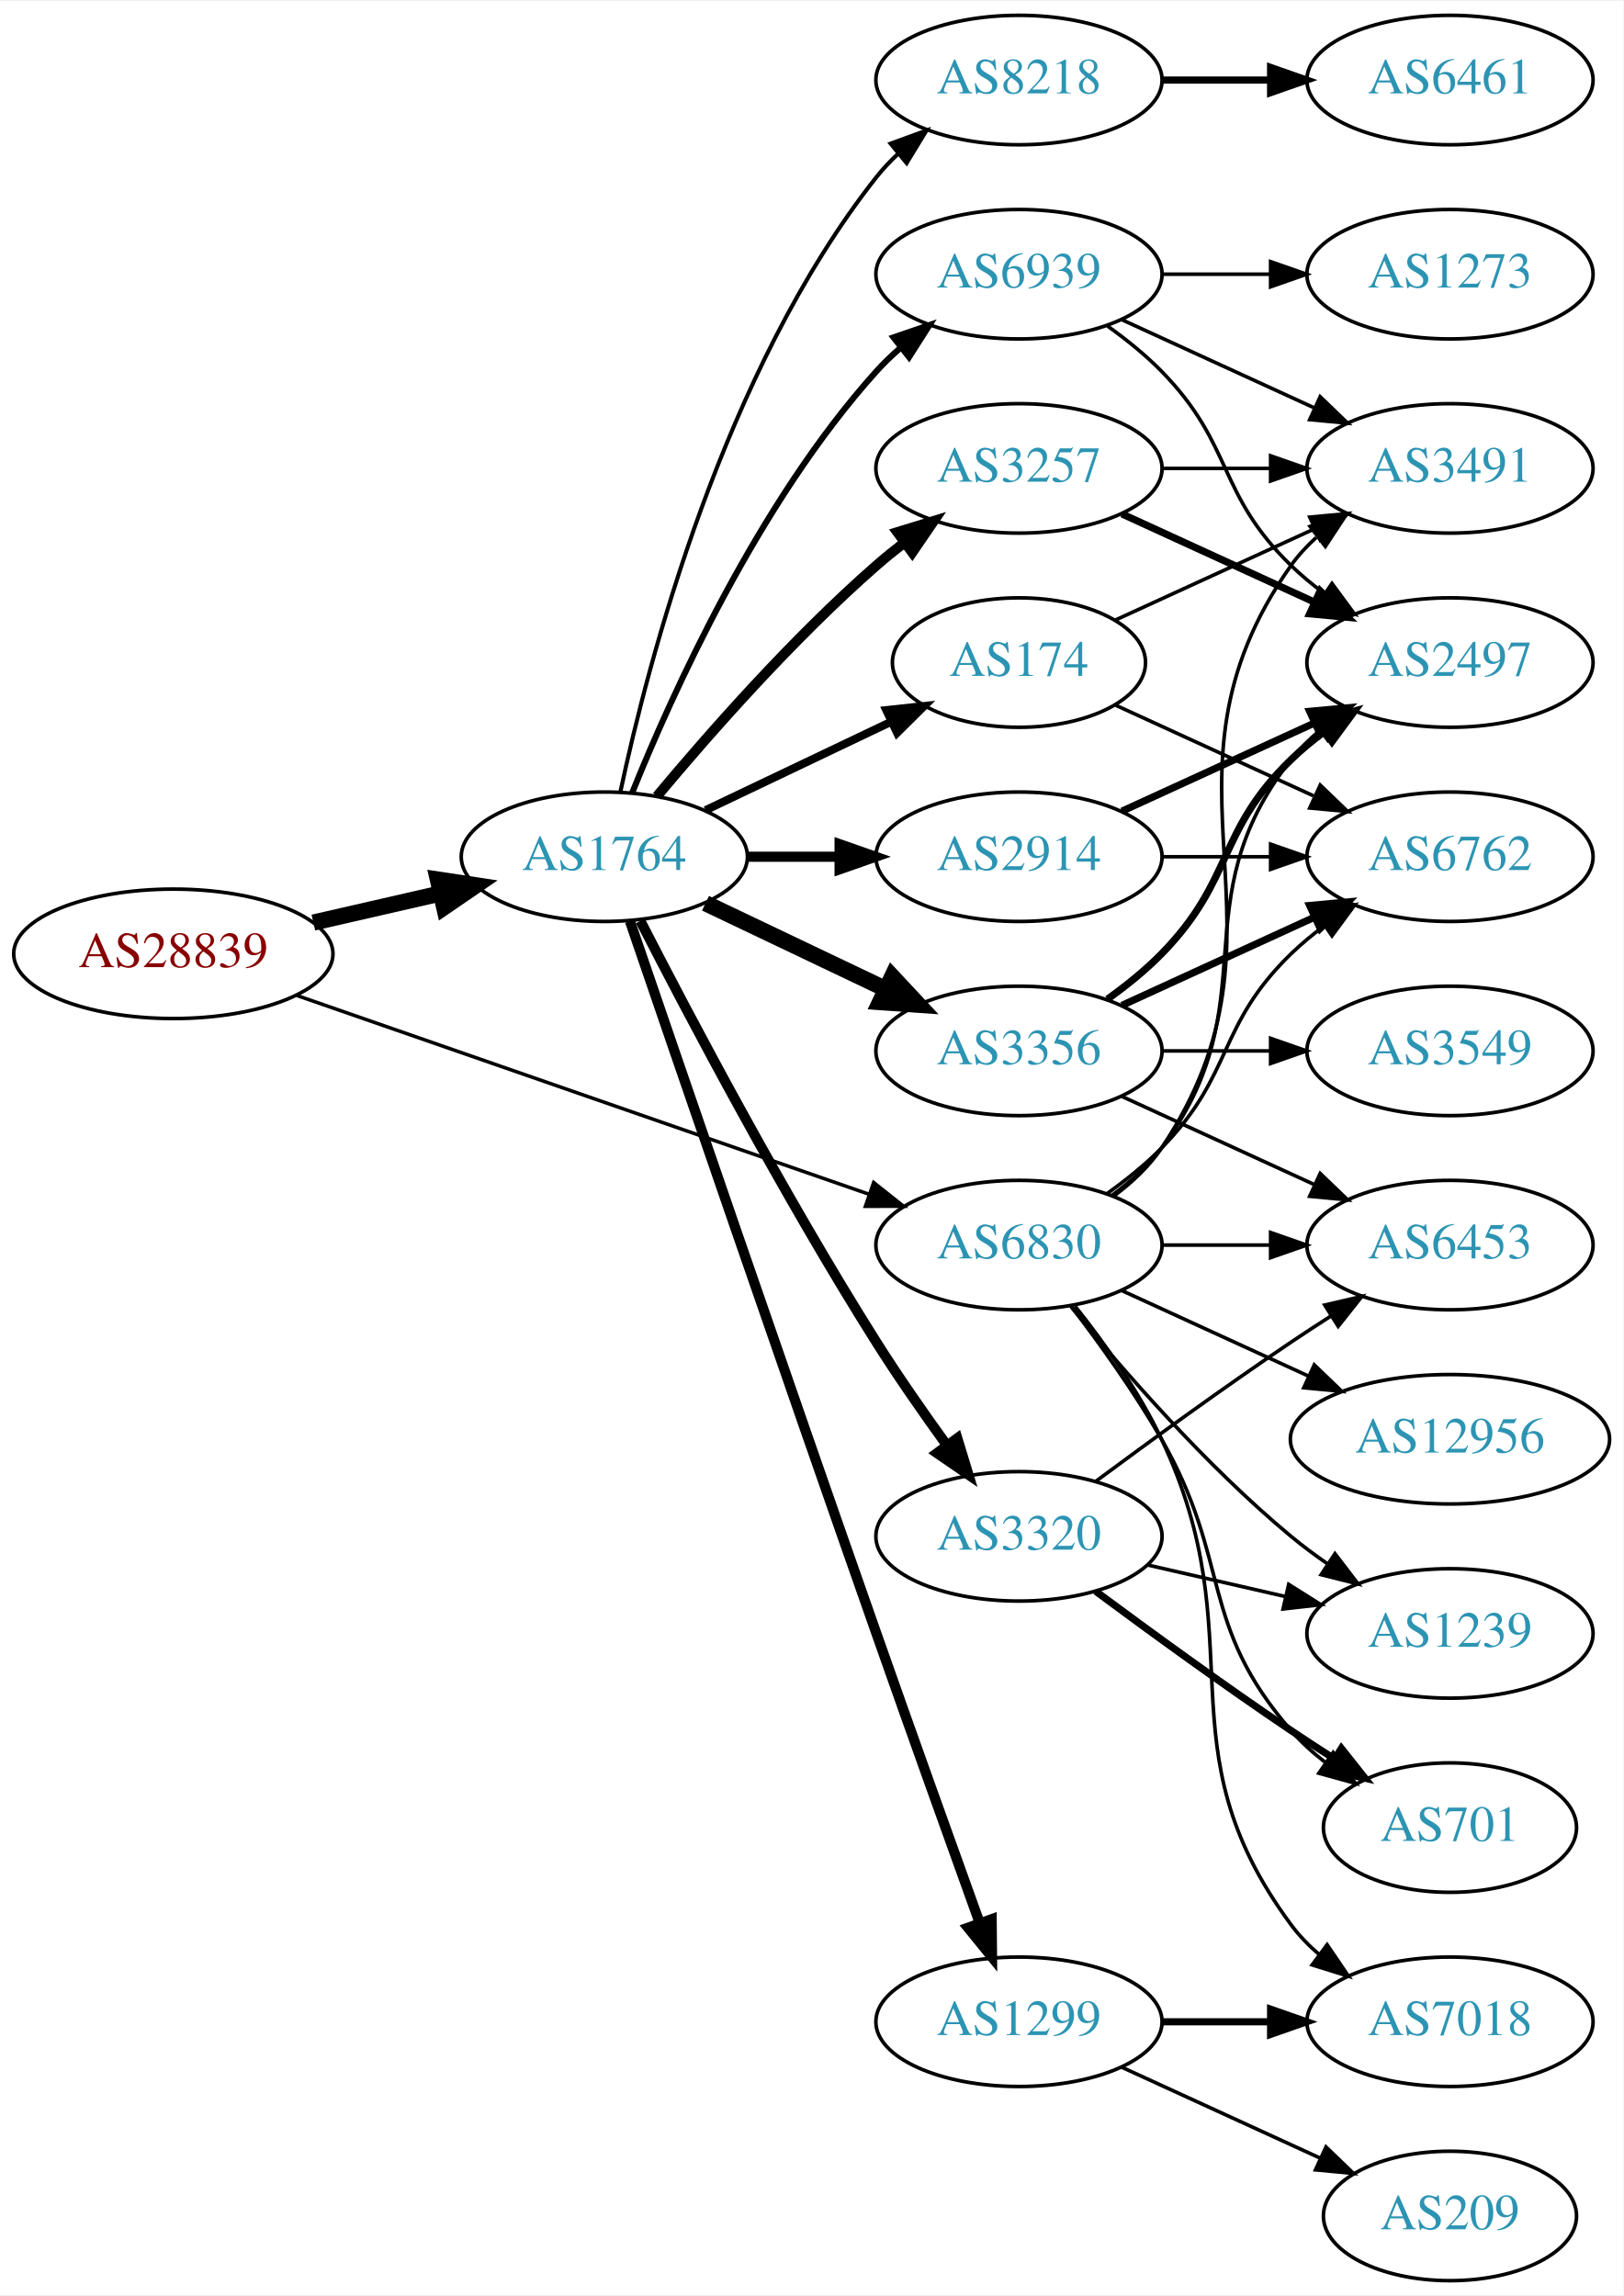
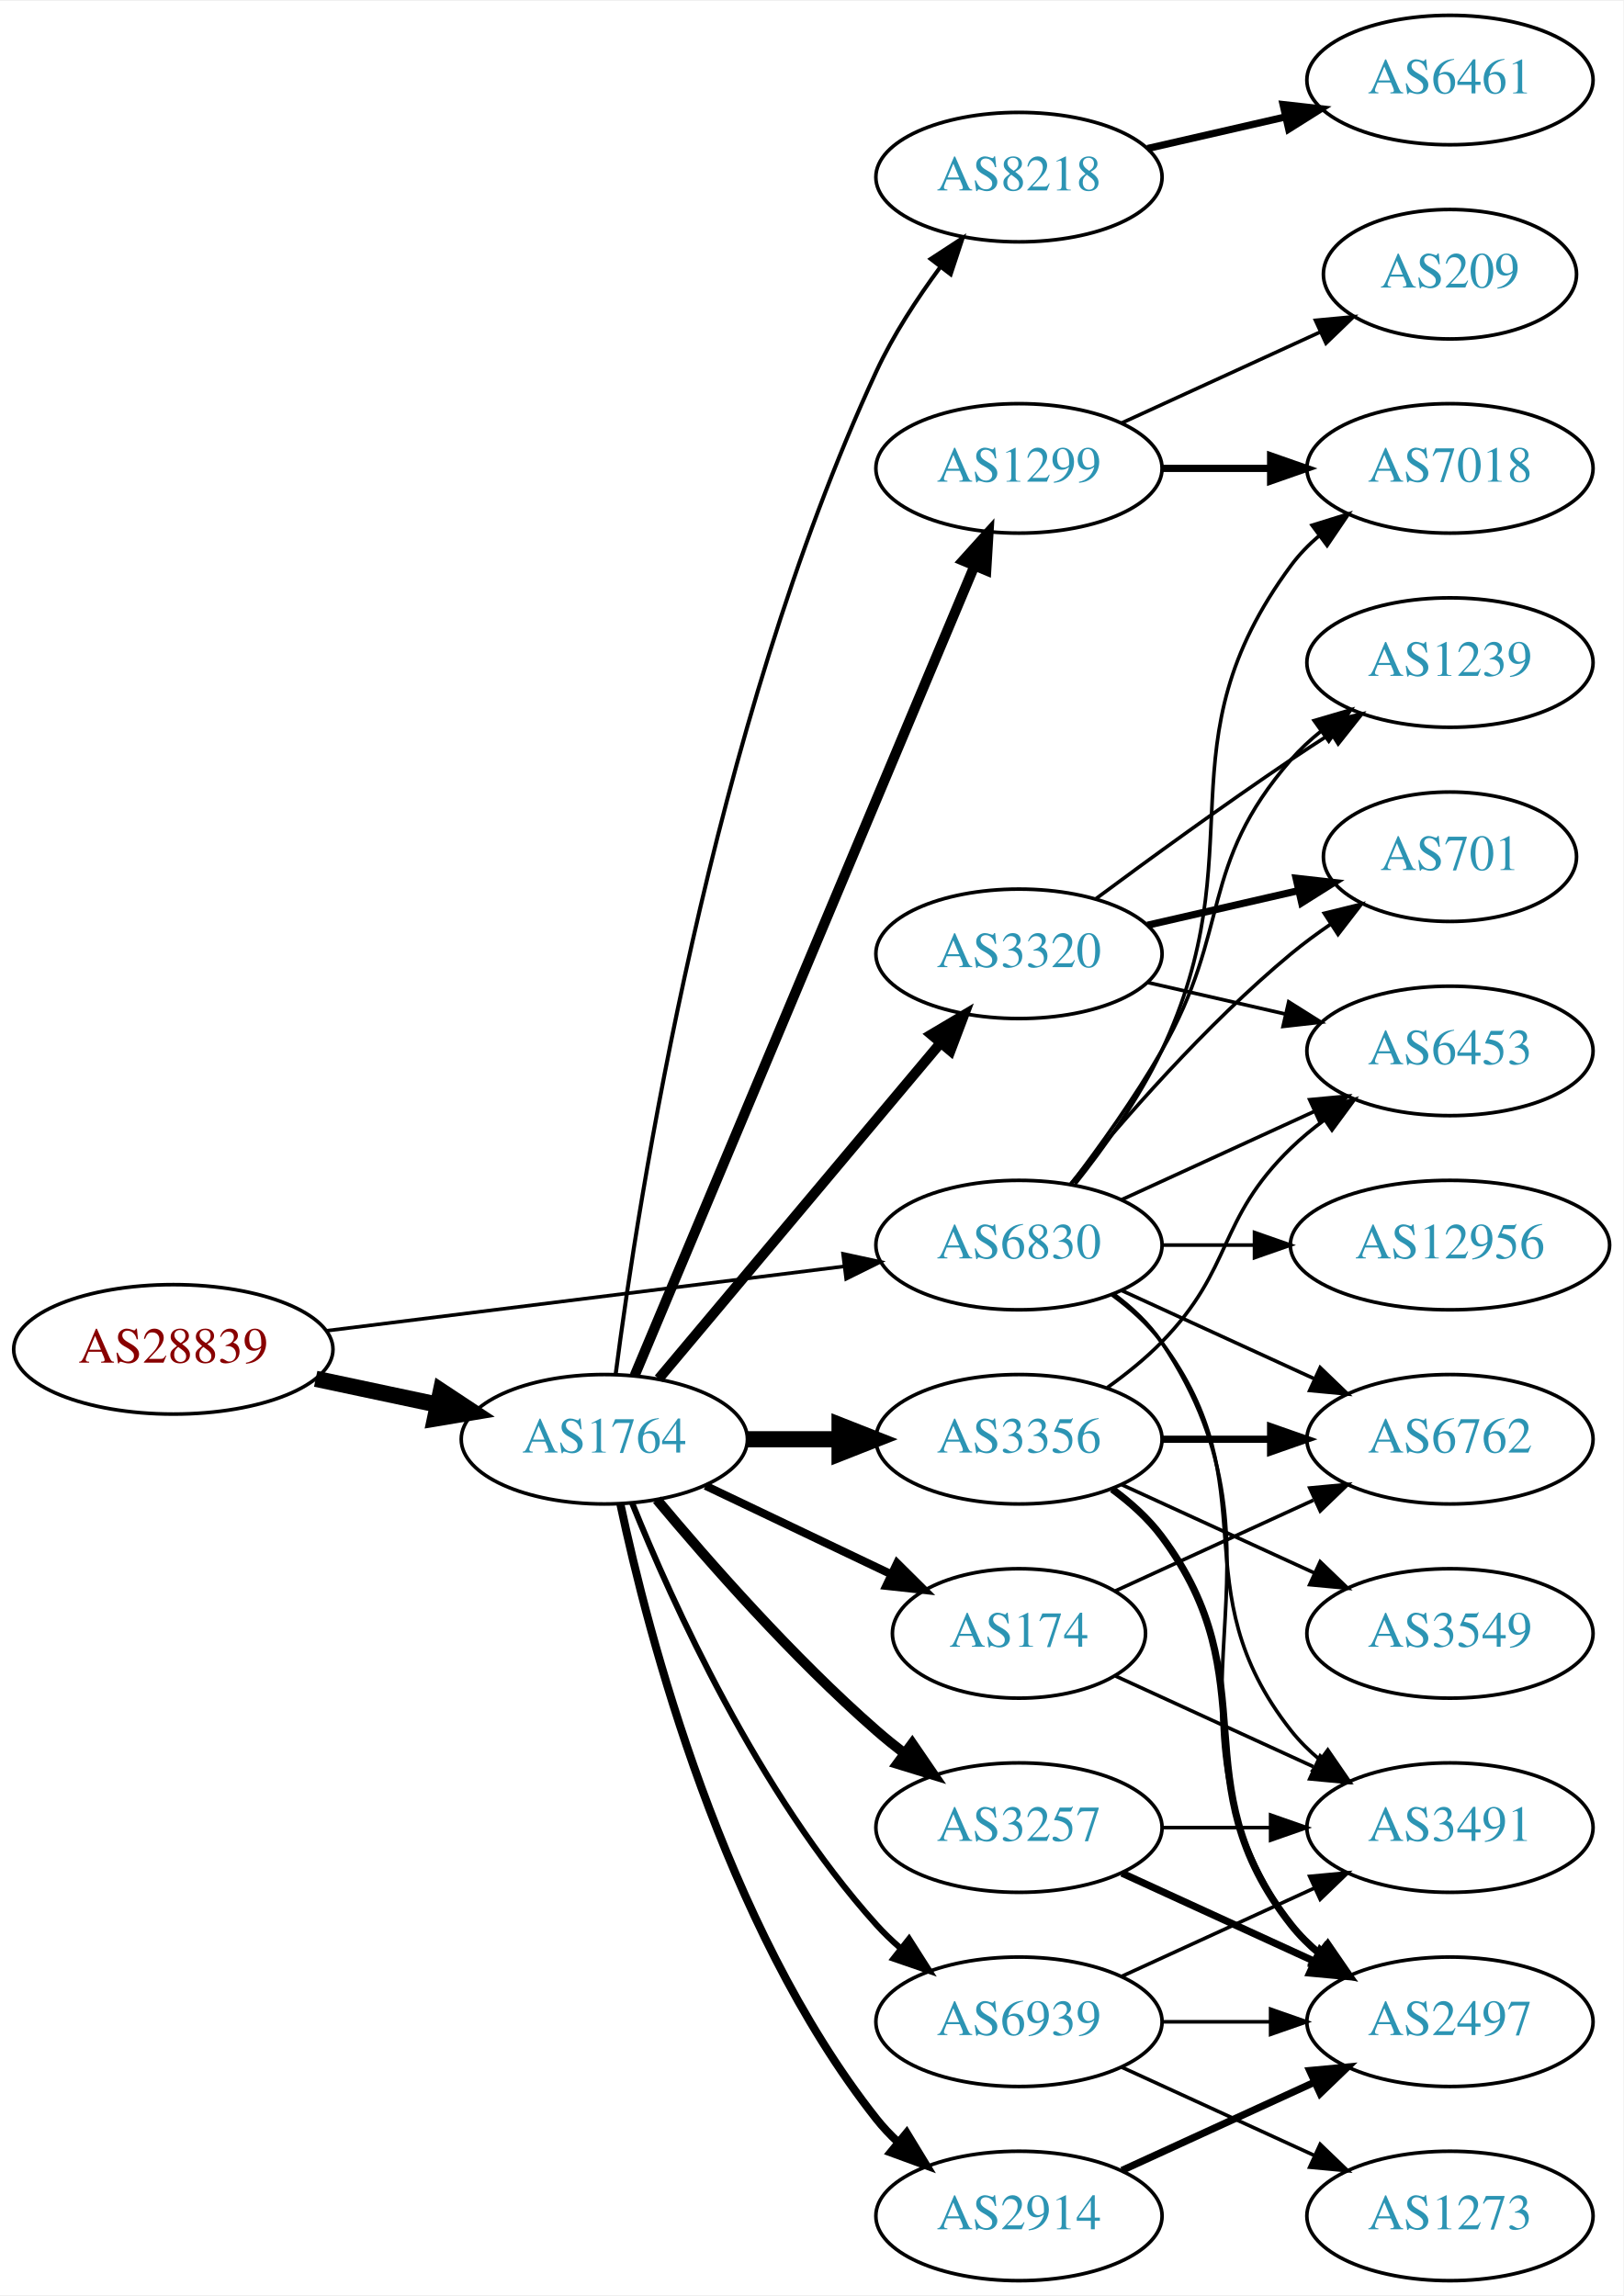
<svg xmlns="http://www.w3.org/2000/svg" xmlns:xlink="http://www.w3.org/1999/xlink" width="451pt" height="638pt" viewBox="0.00 0.00 451.37 638.00">
  <g id="graph0" class="graph" transform="scale(1 1) rotate(0) translate(4 634)">
    <polygon fill="white" stroke="none" points="-4,4 -4,-634 447.37,-634 447.37,4 -4,4" />
    <g id="node1" class="node">
      <g id="a_node1">
        <a xlink:href="/asn/28839" xlink:title="AS28839 ~ ASN-UNOV [AT]">
-           <ellipse fill="#ffffff" stroke="black" cx="44.196" cy="-369" rx="44.393" ry="18" />
-           <text text-anchor="middle" x="44.196" y="-365.3" font-family="Times,serif" font-size="14.00" fill="#880000">AS28839</text>
+           <ellipse fill="#ffffff" stroke="black" cx="44.196" cy="-259" rx="44.393" ry="18" />
+           <text text-anchor="middle" x="44.196" y="-255.3" font-family="Times,serif" font-size="14.00" fill="#880000">AS28839</text>
        </a>
      </g>
    </g>
    <g id="node2" class="node">
      <g id="a_node2">
        <a xlink:href="/asn/1764" xlink:title="AS1764 ~ NEXTLAYER-AS [AT]">
-           <ellipse fill="#ffffff" stroke="black" cx="164.039" cy="-396" rx="39.794" ry="18" />
-           <text text-anchor="middle" x="164.039" y="-392.3" font-family="Times,serif" font-size="14.00" fill="#2c94b3">AS1764</text>
+           <ellipse fill="#ffffff" stroke="black" cx="164.039" cy="-234" rx="39.794" ry="18" />
+           <text text-anchor="middle" x="164.039" y="-230.3" font-family="Times,serif" font-size="14.00" fill="#2c94b3">AS1764</text>
        </a>
      </g>
    </g>
    <g id="edge1" class="edge">
-       <path fill="none" stroke="black" stroke-width="4.5" d="M83.131,-377.692C94.371,-380.267 106.784,-383.111 118.407,-385.774" />
-       <polygon fill="black" stroke="black" stroke-width="4.5" points="117.742,-389.661 128.369,-388.057 119.501,-381.985 117.742,-389.661" />
+       <path fill="none" stroke="black" stroke-width="4.5" d="M83.782,-250.814C94.575,-248.524 106.404,-246.015 117.556,-243.649" />
+       <polygon fill="black" stroke="black" stroke-width="4.5" points="118.592,-247.454 127.557,-241.527 116.958,-239.751 118.592,-247.454" />
    </g>
    <g id="node3" class="node">
      <g id="a_node3">
        <a xlink:href="/asn/6830" xlink:title="AS6830 ~ LGI-UPC [AT]">
          <ellipse fill="#ffffff" stroke="black" cx="279.332" cy="-288" rx="39.794" ry="18" />
          <text text-anchor="middle" x="279.332" y="-284.3" font-family="Times,serif" font-size="14.00" fill="#2c94b3">AS6830</text>
        </a>
      </g>
    </g>
    <g id="edge2" class="edge">
-       <path fill="none" stroke="black" stroke-width="0.973" d="M78.599,-357.395C120.592,-342.805 192.631,-317.776 237.751,-302.099" />
-       <polygon fill="black" stroke="black" stroke-width="0.973" points="238.929,-305.395 247.226,-298.807 236.631,-298.783 238.929,-305.395" />
+       <path fill="none" stroke="black" d="M86.607,-264.151C126.981,-269.173 188.325,-276.804 230.7,-282.075" />
+       <polygon fill="black" stroke="black" points="230.417,-285.567 240.772,-283.328 231.281,-278.62 230.417,-285.567" />
    </g>
    <g id="node4" class="node">
      <g id="a_node4">
-         <a xlink:href="/asn/174" xlink:title="AS174 ~ Cogent Communications [US]">
-           <ellipse fill="#ffffff" stroke="black" cx="279.332" cy="-450" rx="35.194" ry="18" />
-           <text text-anchor="middle" x="279.332" y="-446.3" font-family="Times,serif" font-size="14.00" fill="#2c94b3">AS174</text>
+         <a xlink:href="/asn/2914" xlink:title="AS2914 ~ NTT America, Inc. [US]">
+           <ellipse fill="#ffffff" stroke="black" cx="279.332" cy="-18" rx="39.794" ry="18" />
+           <text text-anchor="middle" x="279.332" y="-14.3" font-family="Times,serif" font-size="14.00" fill="#2c94b3">AS2914</text>
        </a>
      </g>
    </g>
    <g id="edge3" class="edge">
-       <path fill="none" stroke="black" stroke-width="2.25" d="M192.175,-408.934C207.607,-416.29 227.092,-425.577 243.628,-433.459" />
-       <polygon fill="black" stroke="black" stroke-width="2.25" points="242.436,-436.768 252.969,-437.911 245.448,-430.449 242.436,-436.768" />
+       <path fill="none" stroke="black" stroke-width="2.25" d="M168.529,-215.84C176.16,-179.97 197.152,-98.845 239.685,-45 241.493,-42.712 243.545,-40.538 245.74,-38.49" />
+       <polygon fill="black" stroke="black" stroke-width="2.25" points="248.094,-41.086 253.6,-32.034 243.651,-35.677 248.094,-41.086" />
    </g>
    <g id="node5" class="node">
      <g id="a_node5">
-         <a xlink:href="/asn/3356" xlink:title="AS3356 ~ Level 3 Parent, LLC [US]">
-           <ellipse fill="#ffffff" stroke="black" cx="279.332" cy="-342" rx="39.794" ry="18" />
-           <text text-anchor="middle" x="279.332" y="-338.3" font-family="Times,serif" font-size="14.00" fill="#2c94b3">AS3356</text>
+         <a xlink:href="/asn/1299" xlink:title="AS1299 ~ Telia Carrier [EU]">
+           <ellipse fill="#ffffff" stroke="black" cx="279.332" cy="-504" rx="39.794" ry="18" />
+           <text text-anchor="middle" x="279.332" y="-500.3" font-family="Times,serif" font-size="14.00" fill="#2c94b3">AS1299</text>
        </a>
      </g>
    </g>
    <g id="edge4" class="edge">
-       <path fill="none" stroke="black" stroke-width="4.5" d="M192.175,-383.066C207.169,-375.919 225.99,-366.948 242.213,-359.215" />
-       <polygon fill="black" stroke="black" stroke-width="4.5" points="244.084,-362.686 251.417,-354.829 240.695,-355.577 244.084,-362.686" />
+       <path fill="none" stroke="black" stroke-width="2.812" d="M172.472,-251.715C191.797,-297.771 243.72,-421.514 266.893,-476.739" />
+       <polygon fill="black" stroke="black" stroke-width="2.812" points="263.774,-478.352 270.871,-486.219 270.229,-475.644 263.774,-478.352" />
    </g>
    <g id="node6" class="node">
      <g id="a_node6">
-         <a xlink:href="/asn/3320" xlink:title="AS3320 ~ DTAG [DE]">
-           <ellipse fill="#ffffff" stroke="black" cx="279.332" cy="-207" rx="39.794" ry="18" />
-           <text text-anchor="middle" x="279.332" y="-203.3" font-family="Times,serif" font-size="14.00" fill="#2c94b3">AS3320</text>
+         <a xlink:href="/asn/174" xlink:title="AS174 ~ Cogent Communications [US]">
+           <ellipse fill="#ffffff" stroke="black" cx="279.332" cy="-180" rx="35.194" ry="18" />
+           <text text-anchor="middle" x="279.332" y="-176.3" font-family="Times,serif" font-size="14.00" fill="#2c94b3">AS174</text>
        </a>
      </g>
    </g>
    <g id="edge5" class="edge">
-       <path fill="none" stroke="black" stroke-width="2.812" d="M174.065,-378.148C187.501,-351.945 213.95,-301.763 239.685,-261 245.748,-251.396 252.868,-241.187 259.333,-232.261" />
-       <polygon fill="black" stroke="black" stroke-width="2.812" points="262.185,-234.291 265.276,-224.157 256.54,-230.152 262.185,-234.291" />
+       <path fill="none" stroke="black" stroke-width="2.25" d="M192.175,-221.066C207.607,-213.71 227.092,-204.423 243.628,-196.541" />
+       <polygon fill="black" stroke="black" stroke-width="2.25" points="245.448,-199.551 252.969,-192.089 242.436,-193.232 245.448,-199.551" />
    </g>
    <g id="node7" class="node">
      <g id="a_node7">
-         <a xlink:href="/asn/1299" xlink:title="AS1299 ~ Telia Carrier [EU]">
-           <ellipse fill="#ffffff" stroke="black" cx="279.332" cy="-72" rx="39.794" ry="18" />
-           <text text-anchor="middle" x="279.332" y="-68.3" font-family="Times,serif" font-size="14.00" fill="#2c94b3">AS1299</text>
+         <a xlink:href="/asn/3257" xlink:title="AS3257 ~ GTT [DE]">
+           <ellipse fill="#ffffff" stroke="black" cx="279.332" cy="-126" rx="39.794" ry="18" />
+           <text text-anchor="middle" x="279.332" y="-122.3" font-family="Times,serif" font-size="14.00" fill="#2c94b3">AS3257</text>
        </a>
      </g>
    </g>
    <g id="edge6" class="edge">
-       <path fill="none" stroke="black" stroke-width="2.812" d="M171.166,-378.056C183.835,-341.003 213.884,-253.36 239.685,-180 249.325,-152.592 260.529,-121.347 268.384,-99.54" />
-       <polygon fill="black" stroke="black" stroke-width="2.812" points="271.745,-100.536 271.844,-89.942 265.16,-98.162 271.745,-100.536" />
+       <path fill="none" stroke="black" stroke-width="2.812" d="M178.669,-217.183C192.951,-200.071 216.498,-173.255 239.685,-153 242.151,-150.846 244.789,-148.706 247.487,-146.628" />
+       <polygon fill="black" stroke="black" stroke-width="2.812" points="249.66,-149.375 255.641,-140.63 245.512,-143.736 249.66,-149.375" />
    </g>
    <g id="node8" class="node">
      <g id="a_node8">
-         <a xlink:href="/asn/2914" xlink:title="AS2914 ~ NTT America, Inc. [US]">
-           <ellipse fill="#ffffff" stroke="black" cx="279.332" cy="-396" rx="39.794" ry="18" />
-           <text text-anchor="middle" x="279.332" y="-392.3" font-family="Times,serif" font-size="14.00" fill="#2c94b3">AS2914</text>
+         <a xlink:href="/asn/3356" xlink:title="AS3356 ~ Level 3 Parent, LLC [US]">
+           <ellipse fill="#ffffff" stroke="black" cx="279.332" cy="-234" rx="39.794" ry="18" />
+           <text text-anchor="middle" x="279.332" y="-230.3" font-family="Times,serif" font-size="14.00" fill="#2c94b3">AS3356</text>
        </a>
      </g>
    </g>
    <g id="edge7" class="edge">
-       <path fill="none" stroke="black" stroke-width="2.812" d="M203.711,-396C211.914,-396 220.678,-396 229.21,-396" />
-       <polygon fill="black" stroke="black" stroke-width="2.812" points="229.449,-399.5 239.449,-396 229.449,-392.5 229.449,-399.5" />
+       <path fill="none" stroke="black" stroke-width="4.5" d="M203.711,-234C211.914,-234 220.678,-234 229.21,-234" />
+       <polygon fill="black" stroke="black" stroke-width="4.5" points="229.449,-237.938 239.449,-234 229.449,-230.063 229.449,-237.938" />
    </g>
    <g id="node9" class="node">
      <g id="a_node9">
-         <a xlink:href="/asn/8218" xlink:title="AS8218 ~ legacy Neotelecoms [FR]">
-           <ellipse fill="#ffffff" stroke="black" cx="279.332" cy="-612" rx="39.794" ry="18" />
-           <text text-anchor="middle" x="279.332" y="-608.3" font-family="Times,serif" font-size="14.00" fill="#2c94b3">AS8218</text>
+         <a xlink:href="/asn/3320" xlink:title="AS3320 ~ DTAG [DE]">
+           <ellipse fill="#ffffff" stroke="black" cx="279.332" cy="-369" rx="39.794" ry="18" />
+           <text text-anchor="middle" x="279.332" y="-365.3" font-family="Times,serif" font-size="14.00" fill="#2c94b3">AS3320</text>
        </a>
      </g>
    </g>
    <g id="edge8" class="edge">
-       <path fill="none" stroke="black" stroke-width="1.125" d="M168.529,-414.16C176.16,-450.03 197.152,-531.155 239.685,-585 241.493,-587.288 243.545,-589.462 245.74,-591.51" />
-       <polygon fill="black" stroke="black" stroke-width="1.125" points="243.651,-594.323 253.6,-597.966 248.094,-588.914 243.651,-594.323" />
+       <path fill="none" stroke="black" stroke-width="2.812" d="M179.158,-250.825C198.833,-274.269 234.637,-316.934 257.415,-344.076" />
+       <polygon fill="black" stroke="black" stroke-width="2.812" points="254.925,-346.553 264.034,-351.963 260.287,-342.053 254.925,-346.553" />
    </g>
    <g id="node10" class="node">
      <g id="a_node10">
-         <a xlink:href="/asn/3257" xlink:title="AS3257 ~ GTT [DE]">
-           <ellipse fill="#ffffff" stroke="black" cx="279.332" cy="-504" rx="39.794" ry="18" />
-           <text text-anchor="middle" x="279.332" y="-500.3" font-family="Times,serif" font-size="14.00" fill="#2c94b3">AS3257</text>
+         <a xlink:href="/asn/8218" xlink:title="AS8218 ~ legacy Neotelecoms [FR]">
+           <ellipse fill="#ffffff" stroke="black" cx="279.332" cy="-585" rx="39.794" ry="18" />
+           <text text-anchor="middle" x="279.332" y="-581.3" font-family="Times,serif" font-size="14.00" fill="#2c94b3">AS8218</text>
        </a>
      </g>
    </g>
    <g id="edge9" class="edge">
-       <path fill="none" stroke="black" stroke-width="2.812" d="M178.669,-412.817C192.951,-429.929 216.498,-456.745 239.685,-477 242.151,-479.154 244.789,-481.294 247.487,-483.372" />
-       <polygon fill="black" stroke="black" stroke-width="2.812" points="245.512,-486.264 255.641,-489.37 249.66,-480.625 245.512,-486.264" />
+       <path fill="none" stroke="black" stroke-width="1.125" d="M167.202,-252.19C173.371,-299.865 193.66,-431.618 239.685,-531 244.336,-541.043 250.933,-551.147 257.363,-559.855" />
+       <polygon fill="black" stroke="black" stroke-width="1.125" points="254.789,-562.249 263.659,-568.043 260.338,-557.982 254.789,-562.249" />
    </g>
    <g id="node11" class="node">
      <g id="a_node11">
        <a xlink:href="/asn/6939" xlink:title="AS6939 ~ Hurricane Electric LLC [US]">
-           <ellipse fill="#ffffff" stroke="black" cx="279.332" cy="-558" rx="39.794" ry="18" />
-           <text text-anchor="middle" x="279.332" y="-554.3" font-family="Times,serif" font-size="14.00" fill="#2c94b3">AS6939</text>
+           <ellipse fill="#ffffff" stroke="black" cx="279.332" cy="-72" rx="39.794" ry="18" />
+           <text text-anchor="middle" x="279.332" y="-68.3" font-family="Times,serif" font-size="14.00" fill="#2c94b3">AS6939</text>
        </a>
      </g>
    </g>
    <g id="edge10" class="edge">
-       <path fill="none" stroke="black" stroke-width="1.688" d="M171.786,-413.787C182.837,-441.243 206.891,-494.578 239.685,-531 241.688,-533.224 243.906,-535.363 246.239,-537.397" />
-       <polygon fill="black" stroke="black" stroke-width="1.688" points="244.437,-540.433 254.458,-543.873 248.769,-534.935 244.437,-540.433" />
-     </g>
-     <g id="node12" class="node">
-       <g id="a_node12">
-         <a xlink:href="/asn/1239" xlink:title="AS1239 ~ Sprint [US]">
-           <ellipse fill="#ffffff" stroke="black" cx="399.174" cy="-180" rx="39.794" ry="18" />
-           <text text-anchor="middle" x="399.174" y="-176.3" font-family="Times,serif" font-size="14.00" fill="#2c94b3">AS1239</text>
-         </a>
-       </g>
-     </g>
-     <g id="edge32" class="edge">
-       <path fill="none" stroke="black" d="M293.751,-270.935C307.865,-253.625 331.28,-226.655 354.978,-207 358.194,-204.332 361.695,-201.73 365.265,-199.259" />
-       <polygon fill="black" stroke="black" points="367.189,-202.183 373.622,-193.764 363.343,-196.334 367.189,-202.183" />
+       <path fill="none" stroke="black" stroke-width="1.688" d="M171.786,-216.213C182.837,-188.757 206.891,-135.422 239.685,-99 241.688,-96.776 243.906,-94.637 246.239,-92.603" />
+       <polygon fill="black" stroke="black" stroke-width="1.688" points="248.769,-95.065 254.458,-86.127 244.437,-89.567 248.769,-95.065" />
    </g>
    <g id="node13" class="node">
      <g id="a_node13">
-         <a xlink:href="/asn/701" xlink:title="AS701 ~ UUNET [US]">
-           <ellipse fill="#ffffff" stroke="black" cx="399.174" cy="-126" rx="35.194" ry="18" />
-           <text text-anchor="middle" x="399.174" y="-122.3" font-family="Times,serif" font-size="14.00" fill="#2c94b3">AS701</text>
-         </a>
-       </g>
-     </g>
-     <g id="edge34" class="edge">
-       <path fill="none" stroke="black" d="M293.793,-271.087C301.686,-260.73 311.535,-247.008 318.978,-234 338.543,-199.806 329.144,-182.742 354.978,-153 357.784,-149.77 361.071,-146.797 364.559,-144.098" />
-       <polygon fill="black" stroke="black" points="366.693,-146.878 372.925,-138.31 362.71,-141.121 366.693,-146.878" />
+         <a xlink:href="/asn/6453" xlink:title="AS6453 ~ TATA COMMUNICATIONS (AMERICA) INC [US]">
+           <ellipse fill="#ffffff" stroke="black" cx="399.174" cy="-342" rx="39.794" ry="18" />
+           <text text-anchor="middle" x="399.174" y="-338.3" font-family="Times,serif" font-size="14.00" fill="#2c94b3">AS6453</text>
+         </a>
+       </g>
+     </g>
+     <g id="edge27" class="edge">
+       <path fill="none" stroke="black" d="M307.96,-300.661C323.917,-307.973 344.188,-317.261 361.471,-325.181" />
+       <polygon fill="black" stroke="black" points="360.169,-328.435 370.718,-329.419 363.085,-322.071 360.169,-328.435" />
    </g>
    <g id="node14" class="node">
      <g id="a_node14">
-         <a xlink:href="/asn/6453" xlink:title="AS6453 ~ TATA COMMUNICATIONS (AMERICA) INC [US]">
-           <ellipse fill="#ffffff" stroke="black" cx="399.174" cy="-288" rx="39.794" ry="18" />
-           <text text-anchor="middle" x="399.174" y="-284.3" font-family="Times,serif" font-size="14.00" fill="#2c94b3">AS6453</text>
-         </a>
-       </g>
-     </g>
-     <g id="edge29" class="edge">
-       <path fill="none" stroke="black" d="M319.244,-288C328.798,-288 339.147,-288 349.11,-288" />
-       <polygon fill="black" stroke="black" points="349.302,-291.5 359.302,-288 349.302,-284.5 349.302,-291.5" />
+         <a xlink:href="/asn/2497" xlink:title="AS2497 ~ Internet Initiative Japan Inc. [JP]">
+           <ellipse fill="#ffffff" stroke="black" cx="399.174" cy="-72" rx="39.794" ry="18" />
+           <text text-anchor="middle" x="399.174" y="-68.3" font-family="Times,serif" font-size="14.00" fill="#2c94b3">AS2497</text>
+         </a>
+       </g>
+     </g>
+     <g id="edge28" class="edge">
+       <path fill="none" stroke="black" d="M305.651,-274.393C310.707,-270.649 315.518,-266.169 318.978,-261 360.003,-199.706 312.399,-159.225 354.978,-99 356.969,-96.184 359.356,-93.599 361.972,-91.24" />
+       <polygon fill="black" stroke="black" points="364.525,-93.694 370.34,-84.838 360.271,-88.135 364.525,-93.694" />
    </g>
    <g id="node15" class="node">
      <g id="a_node15">
-         <a xlink:href="/asn/3491" xlink:title="AS3491 ~ PCCW Global, Inc. [US]">
-           <ellipse fill="#ffffff" stroke="black" cx="399.174" cy="-504" rx="39.794" ry="18" />
-           <text text-anchor="middle" x="399.174" y="-500.3" font-family="Times,serif" font-size="14.00" fill="#2c94b3">AS3491</text>
-         </a>
-       </g>
-     </g>
-     <g id="edge30" class="edge">
-       <path fill="none" stroke="black" d="M305.651,-301.607C310.707,-305.351 315.518,-309.831 318.978,-315 360.003,-376.294 312.399,-416.775 354.978,-477 356.969,-479.816 359.356,-482.401 361.972,-484.76" />
-       <polygon fill="black" stroke="black" points="360.271,-487.865 370.34,-491.162 364.525,-482.306 360.271,-487.865" />
+         <a xlink:href="/asn/6762" xlink:title="AS6762 ~ TELECOM ITALIA SPARKLE S.p.A. [IT]">
+           <ellipse fill="#ffffff" stroke="black" cx="399.174" cy="-234" rx="39.794" ry="18" />
+           <text text-anchor="middle" x="399.174" y="-230.3" font-family="Times,serif" font-size="14.00" fill="#2c94b3">AS6762</text>
+         </a>
+       </g>
+     </g>
+     <g id="edge32" class="edge">
+       <path fill="none" stroke="black" d="M307.96,-275.339C323.917,-268.027 344.188,-258.739 361.471,-250.819" />
+       <polygon fill="black" stroke="black" points="363.085,-253.929 370.718,-246.581 360.169,-247.565 363.085,-253.929" />
    </g>
    <g id="node16" class="node">
      <g id="a_node16">
-         <a xlink:href="/asn/6762" xlink:title="AS6762 ~ TELECOM ITALIA SPARKLE S.p.A. [IT]">
-           <ellipse fill="#ffffff" stroke="black" cx="399.174" cy="-396" rx="39.794" ry="18" />
-           <text text-anchor="middle" x="399.174" y="-392.3" font-family="Times,serif" font-size="14.00" fill="#2c94b3">AS6762</text>
-         </a>
-       </g>
-     </g>
-     <g id="edge28" class="edge">
-       <path fill="none" stroke="black" d="M303.926,-302.389C309.182,-306.148 314.513,-310.437 318.978,-315 339.151,-335.617 334.285,-348.906 354.978,-369 357.823,-371.763 360.997,-374.386 364.297,-376.834" />
-       <polygon fill="black" stroke="black" points="362.414,-379.786 372.645,-382.538 366.363,-374.006 362.414,-379.786" />
+         <a xlink:href="/asn/3491" xlink:title="AS3491 ~ PCCW Global, Inc. [US]">
+           <ellipse fill="#ffffff" stroke="black" cx="399.174" cy="-126" rx="39.794" ry="18" />
+           <text text-anchor="middle" x="399.174" y="-122.3" font-family="Times,serif" font-size="14.00" fill="#2c94b3">AS3491</text>
+         </a>
+       </g>
+     </g>
+     <g id="edge29" class="edge">
+       <path fill="none" stroke="black" d="M305.262,-274.118C310.338,-270.389 315.256,-265.984 318.978,-261 349.249,-220.458 323.679,-192.754 354.978,-153 357.303,-150.047 360.047,-147.33 363.006,-144.853" />
+       <polygon fill="black" stroke="black" points="365.199,-147.585 371.203,-138.855 361.065,-141.936 365.199,-147.585" />
+     </g>
+     <g id="node17" class="node">
+       <g id="a_node17">
+         <a xlink:href="/asn/7018" xlink:title="AS7018 ~ AT&amp;T Services, Inc. [US]">
+           <ellipse fill="#ffffff" stroke="black" cx="399.174" cy="-504" rx="39.794" ry="18" />
+           <text text-anchor="middle" x="399.174" y="-500.3" font-family="Times,serif" font-size="14.00" fill="#2c94b3">AS7018</text>
+         </a>
+       </g>
+     </g>
+     <g id="edge30" class="edge">
+       <path fill="none" stroke="black" d="M294.932,-304.991C303.019,-315.155 312.681,-328.655 318.978,-342 345.477,-398.159 318.075,-427.059 354.978,-477 357.212,-480.023 359.894,-482.786 362.815,-485.293" />
+       <polygon fill="black" stroke="black" points="360.841,-488.186 370.959,-491.331 365.01,-482.563 360.841,-488.186" />
    </g>
    <g id="node19" class="node">
      <g id="a_node19">
-         <a xlink:href="/asn/2497" xlink:title="AS2497 ~ Internet Initiative Japan Inc. [JP]">
-           <ellipse fill="#ffffff" stroke="black" cx="399.174" cy="-450" rx="39.794" ry="18" />
-           <text text-anchor="middle" x="399.174" y="-446.3" font-family="Times,serif" font-size="14.00" fill="#2c94b3">AS2497</text>
+         <a xlink:href="/asn/701" xlink:title="AS701 ~ UUNET [US]">
+           <ellipse fill="#ffffff" stroke="black" cx="399.174" cy="-396" rx="35.194" ry="18" />
+           <text text-anchor="middle" x="399.174" y="-392.3" font-family="Times,serif" font-size="14.00" fill="#2c94b3">AS701</text>
        </a>
      </g>
    </g>
    <g id="edge33" class="edge">
-       <path fill="none" stroke="black" d="M305.262,-301.882C310.338,-305.611 315.256,-310.016 318.978,-315 349.249,-355.542 323.679,-383.246 354.978,-423 357.303,-425.953 360.047,-428.67 363.006,-431.147" />
-       <polygon fill="black" stroke="black" points="361.065,-434.064 371.203,-437.145 365.199,-428.415 361.065,-434.064" />
+       <path fill="none" stroke="black" d="M293.751,-305.065C307.865,-322.375 331.28,-349.345 354.978,-369 358.441,-371.872 362.234,-374.669 366.088,-377.308" />
+       <polygon fill="black" stroke="black" points="364.231,-380.275 374.521,-382.797 368.05,-374.408 364.231,-380.275" />
    </g>
    <g id="node20" class="node">
      <g id="a_node20">
-         <a xlink:href="/asn/7018" xlink:title="AS7018 ~ AT&amp;T Services, Inc. [US]">
-           <ellipse fill="#ffffff" stroke="black" cx="399.174" cy="-72" rx="39.794" ry="18" />
-           <text text-anchor="middle" x="399.174" y="-68.3" font-family="Times,serif" font-size="14.00" fill="#2c94b3">AS7018</text>
-         </a>
-       </g>
-     </g>
-     <g id="edge27" class="edge">
-       <path fill="none" stroke="black" d="M294.932,-271.009C303.019,-260.845 312.681,-247.345 318.978,-234 345.477,-177.841 318.075,-148.941 354.978,-99 357.212,-95.977 359.894,-93.214 362.815,-90.707" />
-       <polygon fill="black" stroke="black" points="365.01,-93.437 370.959,-84.669 360.841,-87.814 365.01,-93.437" />
+         <a xlink:href="/asn/1239" xlink:title="AS1239 ~ Sprint [US]">
+           <ellipse fill="#ffffff" stroke="black" cx="399.174" cy="-450" rx="39.794" ry="18" />
+           <text text-anchor="middle" x="399.174" y="-446.3" font-family="Times,serif" font-size="14.00" fill="#2c94b3">AS1239</text>
+         </a>
+       </g>
+     </g>
+     <g id="edge26" class="edge">
+       <path fill="none" stroke="black" d="M293.793,-304.913C301.686,-315.27 311.535,-328.992 318.978,-342 338.543,-376.194 329.144,-393.258 354.978,-423 357.443,-425.838 360.28,-428.477 363.297,-430.906" />
+       <polygon fill="black" stroke="black" points="361.408,-433.858 371.575,-436.836 365.484,-428.167 361.408,-433.858" />
    </g>
    <g id="node22" class="node">
      <g id="a_node22">
        <a xlink:href="/asn/12956" xlink:title="AS12956 ~ TELXIUS [ES]">
-           <ellipse fill="#ffffff" stroke="black" cx="399.174" cy="-234" rx="44.393" ry="18" />
-           <text text-anchor="middle" x="399.174" y="-230.3" font-family="Times,serif" font-size="14.00" fill="#2c94b3">AS12956</text>
+           <ellipse fill="#ffffff" stroke="black" cx="399.174" cy="-288" rx="44.393" ry="18" />
+           <text text-anchor="middle" x="399.174" y="-284.3" font-family="Times,serif" font-size="14.00" fill="#2c94b3">AS12956</text>
        </a>
      </g>
    </g>
    <g id="edge31" class="edge">
-       <path fill="none" stroke="black" d="M307.96,-275.339C323.458,-268.238 343.025,-259.272 359.971,-251.506" />
-       <polygon fill="black" stroke="black" points="361.441,-254.683 369.074,-247.335 358.525,-248.319 361.441,-254.683" />
-     </g>
-     <g id="edge14" class="edge">
-       <path fill="none" stroke="black" d="M306.193,-461.851C322.313,-469.238 343.316,-478.862 361.181,-487.048" />
-       <polygon fill="black" stroke="black" points="360.183,-490.441 370.732,-491.425 363.099,-484.077 360.183,-490.441" />
-     </g>
-     <g id="edge15" class="edge">
-       <path fill="none" stroke="black" d="M306.193,-438.149C322.313,-430.762 343.316,-421.138 361.181,-412.952" />
-       <polygon fill="black" stroke="black" points="363.099,-415.923 370.732,-408.575 360.183,-409.559 363.099,-415.923" />
-     </g>
-     <g id="edge20" class="edge">
-       <path fill="none" stroke="black" d="M307.96,-329.339C323.917,-322.027 344.188,-312.739 361.471,-304.819" />
-       <polygon fill="black" stroke="black" points="363.085,-307.929 370.718,-300.581 360.169,-301.565 363.085,-307.929" />
+       <path fill="none" stroke="black" d="M319.244,-288C327.347,-288 336.022,-288 344.548,-288" />
+       <polygon fill="black" stroke="black" points="344.826,-291.5 354.826,-288 344.826,-284.5 344.826,-291.5" />
    </g>
    <g id="edge17" class="edge">
-       <path fill="none" stroke="black" stroke-width="2" d="M307.96,-354.661C323.917,-361.973 344.188,-371.261 361.471,-379.181" />
-       <polygon fill="black" stroke="black" stroke-width="2" points="360.169,-382.435 370.718,-383.419 363.085,-376.071 360.169,-382.435" />
+       <path fill="none" stroke="black" stroke-width="2" d="M307.96,-30.661C323.917,-37.973 344.188,-47.261 361.471,-55.181" />
+       <polygon fill="black" stroke="black" stroke-width="2" points="360.169,-58.435 370.718,-59.419 363.085,-52.071 360.169,-58.435" />
+     </g>
+     <g id="edge18" class="edge">
+       <path fill="none" stroke="black" stroke-width="2" d="M319.244,-504C328.798,-504 339.147,-504 349.11,-504" />
+       <polygon fill="black" stroke="black" stroke-width="2" points="349.302,-507.5 359.302,-504 349.302,-500.5 349.302,-507.5" />
    </g>
    <g id="node18" class="node">
      <g id="a_node18">
+         <a xlink:href="/asn/209" xlink:title="AS209 ~ CenturyLink Communications, LLC [US]">
+           <ellipse fill="#ffffff" stroke="black" cx="399.174" cy="-558" rx="35.194" ry="18" />
+           <text text-anchor="middle" x="399.174" y="-554.3" font-family="Times,serif" font-size="14.00" fill="#2c94b3">AS209</text>
+         </a>
+       </g>
+     </g>
+     <g id="edge19" class="edge">
+       <path fill="none" stroke="black" d="M307.96,-516.661C324.377,-524.183 345.358,-533.798 362.955,-541.861" />
+       <polygon fill="black" stroke="black" points="361.783,-545.174 372.332,-546.158 364.7,-538.811 361.783,-545.174" />
+     </g>
+     <g id="edge24" class="edge">
+       <path fill="none" stroke="black" d="M306.193,-191.851C322.313,-199.238 343.316,-208.862 361.181,-217.048" />
+       <polygon fill="black" stroke="black" points="360.183,-220.441 370.732,-221.425 363.099,-214.077 360.183,-220.441" />
+     </g>
+     <g id="edge23" class="edge">
+       <path fill="none" stroke="black" d="M306.193,-168.149C322.313,-160.762 343.316,-151.138 361.181,-142.952" />
+       <polygon fill="black" stroke="black" points="363.099,-145.923 370.732,-138.575 360.183,-139.559 363.099,-145.923" />
+     </g>
+     <g id="edge16" class="edge">
+       <path fill="none" stroke="black" stroke-width="2" d="M307.96,-113.339C323.917,-106.027 344.188,-96.739 361.471,-88.819" />
+       <polygon fill="black" stroke="black" stroke-width="2" points="363.085,-91.929 370.718,-84.581 360.169,-85.565 363.085,-91.929" />
+     </g>
+     <g id="edge15" class="edge">
+       <path fill="none" stroke="black" d="M319.244,-126C328.798,-126 339.147,-126 349.11,-126" />
+       <polygon fill="black" stroke="black" points="349.302,-129.5 359.302,-126 349.302,-122.5 349.302,-129.5" />
+     </g>
+     <g id="node12" class="node">
+       <g id="a_node12">
        <a xlink:href="/asn/3549" xlink:title="AS3549 ~ Level 3 Parent, LLC [US]">
-           <ellipse fill="#ffffff" stroke="black" cx="399.174" cy="-342" rx="39.794" ry="18" />
-           <text text-anchor="middle" x="399.174" y="-338.3" font-family="Times,serif" font-size="14.00" fill="#2c94b3">AS3549</text>
-         </a>
-       </g>
-     </g>
-     <g id="edge18" class="edge">
-       <path fill="none" stroke="black" d="M319.244,-342C328.798,-342 339.147,-342 349.11,-342" />
-       <polygon fill="black" stroke="black" points="349.302,-345.5 359.302,-342 349.302,-338.5 349.302,-345.5" />
-     </g>
-     <g id="edge19" class="edge">
-       <path fill="none" stroke="black" stroke-width="2" d="M303.926,-356.389C309.182,-360.148 314.513,-364.437 318.978,-369 339.151,-389.617 334.285,-402.906 354.978,-423 357.823,-425.763 360.997,-428.386 364.297,-430.834" />
-       <polygon fill="black" stroke="black" stroke-width="2" points="362.414,-433.786 372.645,-436.538 366.363,-428.006 362.414,-433.786" />
+           <ellipse fill="#ffffff" stroke="black" cx="399.174" cy="-180" rx="39.794" ry="18" />
+           <text text-anchor="middle" x="399.174" y="-176.3" font-family="Times,serif" font-size="14.00" fill="#2c94b3">AS3549</text>
+         </a>
+       </g>
    </g>
    <g id="edge11" class="edge">
-       <path fill="none" stroke="black" d="M315.051,-199.045C327.051,-196.296 340.672,-193.175 353.364,-190.267" />
-       <polygon fill="black" stroke="black" points="354.33,-193.636 363.296,-187.991 352.767,-186.813 354.33,-193.636" />
+       <path fill="none" stroke="black" d="M307.96,-221.339C323.917,-214.027 344.188,-204.739 361.471,-196.819" />
+       <polygon fill="black" stroke="black" points="363.085,-199.929 370.718,-192.581 360.169,-193.565 363.085,-199.929" />
    </g>
    <g id="edge12" class="edge">
-       <path fill="none" stroke="black" stroke-width="2" d="M300.662,-191.723C315.524,-180.696 336.269,-165.593 354.978,-153 358.795,-150.431 362.845,-147.79 366.876,-145.214" />
-       <polygon fill="black" stroke="black" stroke-width="2" points="368.98,-148.025 375.57,-139.729 365.245,-142.105 368.98,-148.025" />
+       <path fill="none" stroke="black" d="M303.926,-248.389C309.182,-252.148 314.513,-256.437 318.978,-261 339.151,-281.617 334.285,-294.906 354.978,-315 357.823,-317.763 360.997,-320.386 364.297,-322.834" />
+       <polygon fill="black" stroke="black" points="362.414,-325.786 372.645,-328.538 366.363,-320.006 362.414,-325.786" />
    </g>
    <g id="edge13" class="edge">
-       <path fill="none" stroke="black" d="M300.662,-222.277C315.524,-233.304 336.269,-248.407 354.978,-261 358.527,-263.389 362.277,-265.839 366.026,-268.242" />
-       <polygon fill="black" stroke="black" points="364.352,-271.325 374.674,-273.712 368.094,-265.409 364.352,-271.325" />
-     </g>
-     <g id="edge23" class="edge">
-       <path fill="none" stroke="black" stroke-width="2" d="M319.244,-72C328.798,-72 339.147,-72 349.11,-72" />
-       <polygon fill="black" stroke="black" stroke-width="2" points="349.302,-75.5 359.302,-72 349.302,-68.5 349.302,-75.5" />
+       <path fill="none" stroke="black" stroke-width="2" d="M305.262,-220.118C310.338,-216.389 315.256,-211.984 318.978,-207 349.249,-166.458 323.679,-138.754 354.978,-99 357.303,-96.047 360.047,-93.33 363.006,-90.853" />
+       <polygon fill="black" stroke="black" stroke-width="2" points="365.199,-93.585 371.203,-84.855 361.065,-87.936 365.199,-93.585" />
+     </g>
+     <g id="edge14" class="edge">
+       <path fill="none" stroke="black" stroke-width="2" d="M319.244,-234C328.798,-234 339.147,-234 349.11,-234" />
+       <polygon fill="black" stroke="black" stroke-width="2" points="349.302,-237.5 359.302,-234 349.302,-230.5 349.302,-237.5" />
+     </g>
+     <g id="edge22" class="edge">
+       <path fill="none" stroke="black" d="M315.051,-361.045C327.051,-358.296 340.672,-355.175 353.364,-352.267" />
+       <polygon fill="black" stroke="black" points="354.33,-355.636 363.296,-349.991 352.767,-348.813 354.33,-355.636" />
+     </g>
+     <g id="edge20" class="edge">
+       <path fill="none" stroke="black" stroke-width="2" d="M315.051,-376.955C328.143,-379.955 343.166,-383.396 356.806,-386.522" />
+       <polygon fill="black" stroke="black" stroke-width="2" points="356.384,-390.016 366.914,-388.838 357.948,-383.193 356.384,-390.016" />
+     </g>
+     <g id="edge21" class="edge">
+       <path fill="none" stroke="black" d="M300.662,-384.277C315.524,-395.304 336.269,-410.407 354.978,-423 358.527,-425.389 362.277,-427.839 366.026,-430.242" />
+       <polygon fill="black" stroke="black" points="364.352,-433.325 374.674,-435.712 368.094,-427.409 364.352,-433.325" />
    </g>
    <g id="node21" class="node">
      <g id="a_node21">
-         <a xlink:href="/asn/209" xlink:title="AS209 ~ CenturyLink Communications, LLC [US]">
-           <ellipse fill="#ffffff" stroke="black" cx="399.174" cy="-18" rx="35.194" ry="18" />
-           <text text-anchor="middle" x="399.174" y="-14.3" font-family="Times,serif" font-size="14.00" fill="#2c94b3">AS209</text>
-         </a>
-       </g>
-     </g>
-     <g id="edge24" class="edge">
-       <path fill="none" stroke="black" d="M307.96,-59.339C324.377,-51.817 345.358,-42.202 362.955,-34.139" />
-       <polygon fill="black" stroke="black" points="364.7,-37.189 372.332,-29.842 361.783,-30.826 364.7,-37.189" />
-     </g>
-     <g id="edge26" class="edge">
-       <path fill="none" stroke="black" d="M319.244,-396C328.798,-396 339.147,-396 349.11,-396" />
-       <polygon fill="black" stroke="black" points="349.302,-399.5 359.302,-396 349.302,-392.5 349.302,-399.5" />
-     </g>
-     <g id="edge25" class="edge">
-       <path fill="none" stroke="black" stroke-width="2" d="M307.96,-408.661C323.917,-415.973 344.188,-425.261 361.471,-433.181" />
-       <polygon fill="black" stroke="black" stroke-width="2" points="360.169,-436.435 370.718,-437.419 363.085,-430.071 360.169,-436.435" />
-     </g>
-     <g id="node17" class="node">
-       <g id="a_node17">
        <a xlink:href="/asn/6461" xlink:title="AS6461 ~ Zayo Bandwidth [US]">
          <ellipse fill="#ffffff" stroke="black" cx="399.174" cy="-612" rx="39.794" ry="18" />
          <text text-anchor="middle" x="399.174" y="-608.3" font-family="Times,serif" font-size="14.00" fill="#2c94b3">AS6461</text>
        </a>
      </g>
    </g>
-     <g id="edge16" class="edge">
-       <path fill="none" stroke="black" stroke-width="2" d="M319.244,-612C328.798,-612 339.147,-612 349.11,-612" />
-       <polygon fill="black" stroke="black" stroke-width="2" points="349.302,-615.5 359.302,-612 349.302,-608.5 349.302,-615.5" />
-     </g>
-     <g id="edge21" class="edge">
-       <path fill="none" stroke="black" d="M319.244,-504C328.798,-504 339.147,-504 349.11,-504" />
-       <polygon fill="black" stroke="black" points="349.302,-507.5 359.302,-504 349.302,-500.5 349.302,-507.5" />
-     </g>
-     <g id="edge22" class="edge">
-       <path fill="none" stroke="black" stroke-width="2" d="M307.96,-491.339C323.917,-484.027 344.188,-474.739 361.471,-466.819" />
-       <polygon fill="black" stroke="black" stroke-width="2" points="363.085,-469.929 370.718,-462.581 360.169,-463.565 363.085,-469.929" />
+     <g id="edge25" class="edge">
+       <path fill="none" stroke="black" stroke-width="2" d="M315.051,-592.955C327.051,-595.704 340.672,-598.825 353.364,-601.733" />
+       <polygon fill="black" stroke="black" stroke-width="2" points="352.767,-605.187 363.296,-604.009 354.33,-598.364 352.767,-605.187" />
+     </g>
+     <g id="edge35" class="edge">
+       <path fill="none" stroke="black" d="M319.244,-72C328.798,-72 339.147,-72 349.11,-72" />
+       <polygon fill="black" stroke="black" points="349.302,-75.5 359.302,-72 349.302,-68.5 349.302,-75.5" />
    </g>
    <g id="edge36" class="edge">
-       <path fill="none" stroke="black" d="M307.96,-545.339C323.917,-538.027 344.188,-528.739 361.471,-520.819" />
-       <polygon fill="black" stroke="black" points="363.085,-523.929 370.718,-516.581 360.169,-517.565 363.085,-523.929" />
-     </g>
-     <g id="edge35" class="edge">
-       <path fill="none" stroke="black" d="M303.926,-543.611C309.182,-539.852 314.513,-535.563 318.978,-531 339.151,-510.383 334.285,-497.094 354.978,-477 357.823,-474.237 360.997,-471.614 364.297,-469.166" />
-       <polygon fill="black" stroke="black" points="366.363,-471.994 372.645,-463.462 362.414,-466.214 366.363,-471.994" />
+       <path fill="none" stroke="black" d="M307.96,-84.661C323.917,-91.973 344.188,-101.261 361.471,-109.181" />
+       <polygon fill="black" stroke="black" points="360.169,-112.435 370.718,-113.419 363.085,-106.071 360.169,-112.435" />
    </g>
    <g id="node23" class="node">
      <g id="a_node23">
        <a xlink:href="/asn/1273" xlink:title="AS1273 ~ Vodafone Group PLC [EU]">
-           <ellipse fill="#ffffff" stroke="black" cx="399.174" cy="-558" rx="39.794" ry="18" />
-           <text text-anchor="middle" x="399.174" y="-554.3" font-family="Times,serif" font-size="14.00" fill="#2c94b3">AS1273</text>
-         </a>
-       </g>
-     </g>
-     <g id="edge37" class="edge">
-       <path fill="none" stroke="black" d="M319.244,-558C328.798,-558 339.147,-558 349.11,-558" />
-       <polygon fill="black" stroke="black" points="349.302,-561.5 359.302,-558 349.302,-554.5 349.302,-561.5" />
+           <ellipse fill="#ffffff" stroke="black" cx="399.174" cy="-18" rx="39.794" ry="18" />
+           <text text-anchor="middle" x="399.174" y="-14.3" font-family="Times,serif" font-size="14.00" fill="#2c94b3">AS1273</text>
+         </a>
+       </g>
+     </g>
+     <g id="edge34" class="edge">
+       <path fill="none" stroke="black" d="M307.96,-59.339C323.917,-52.027 344.188,-42.739 361.471,-34.819" />
+       <polygon fill="black" stroke="black" points="363.085,-37.929 370.718,-30.581 360.169,-31.565 363.085,-37.929" />
    </g>
  </g>
</svg>
